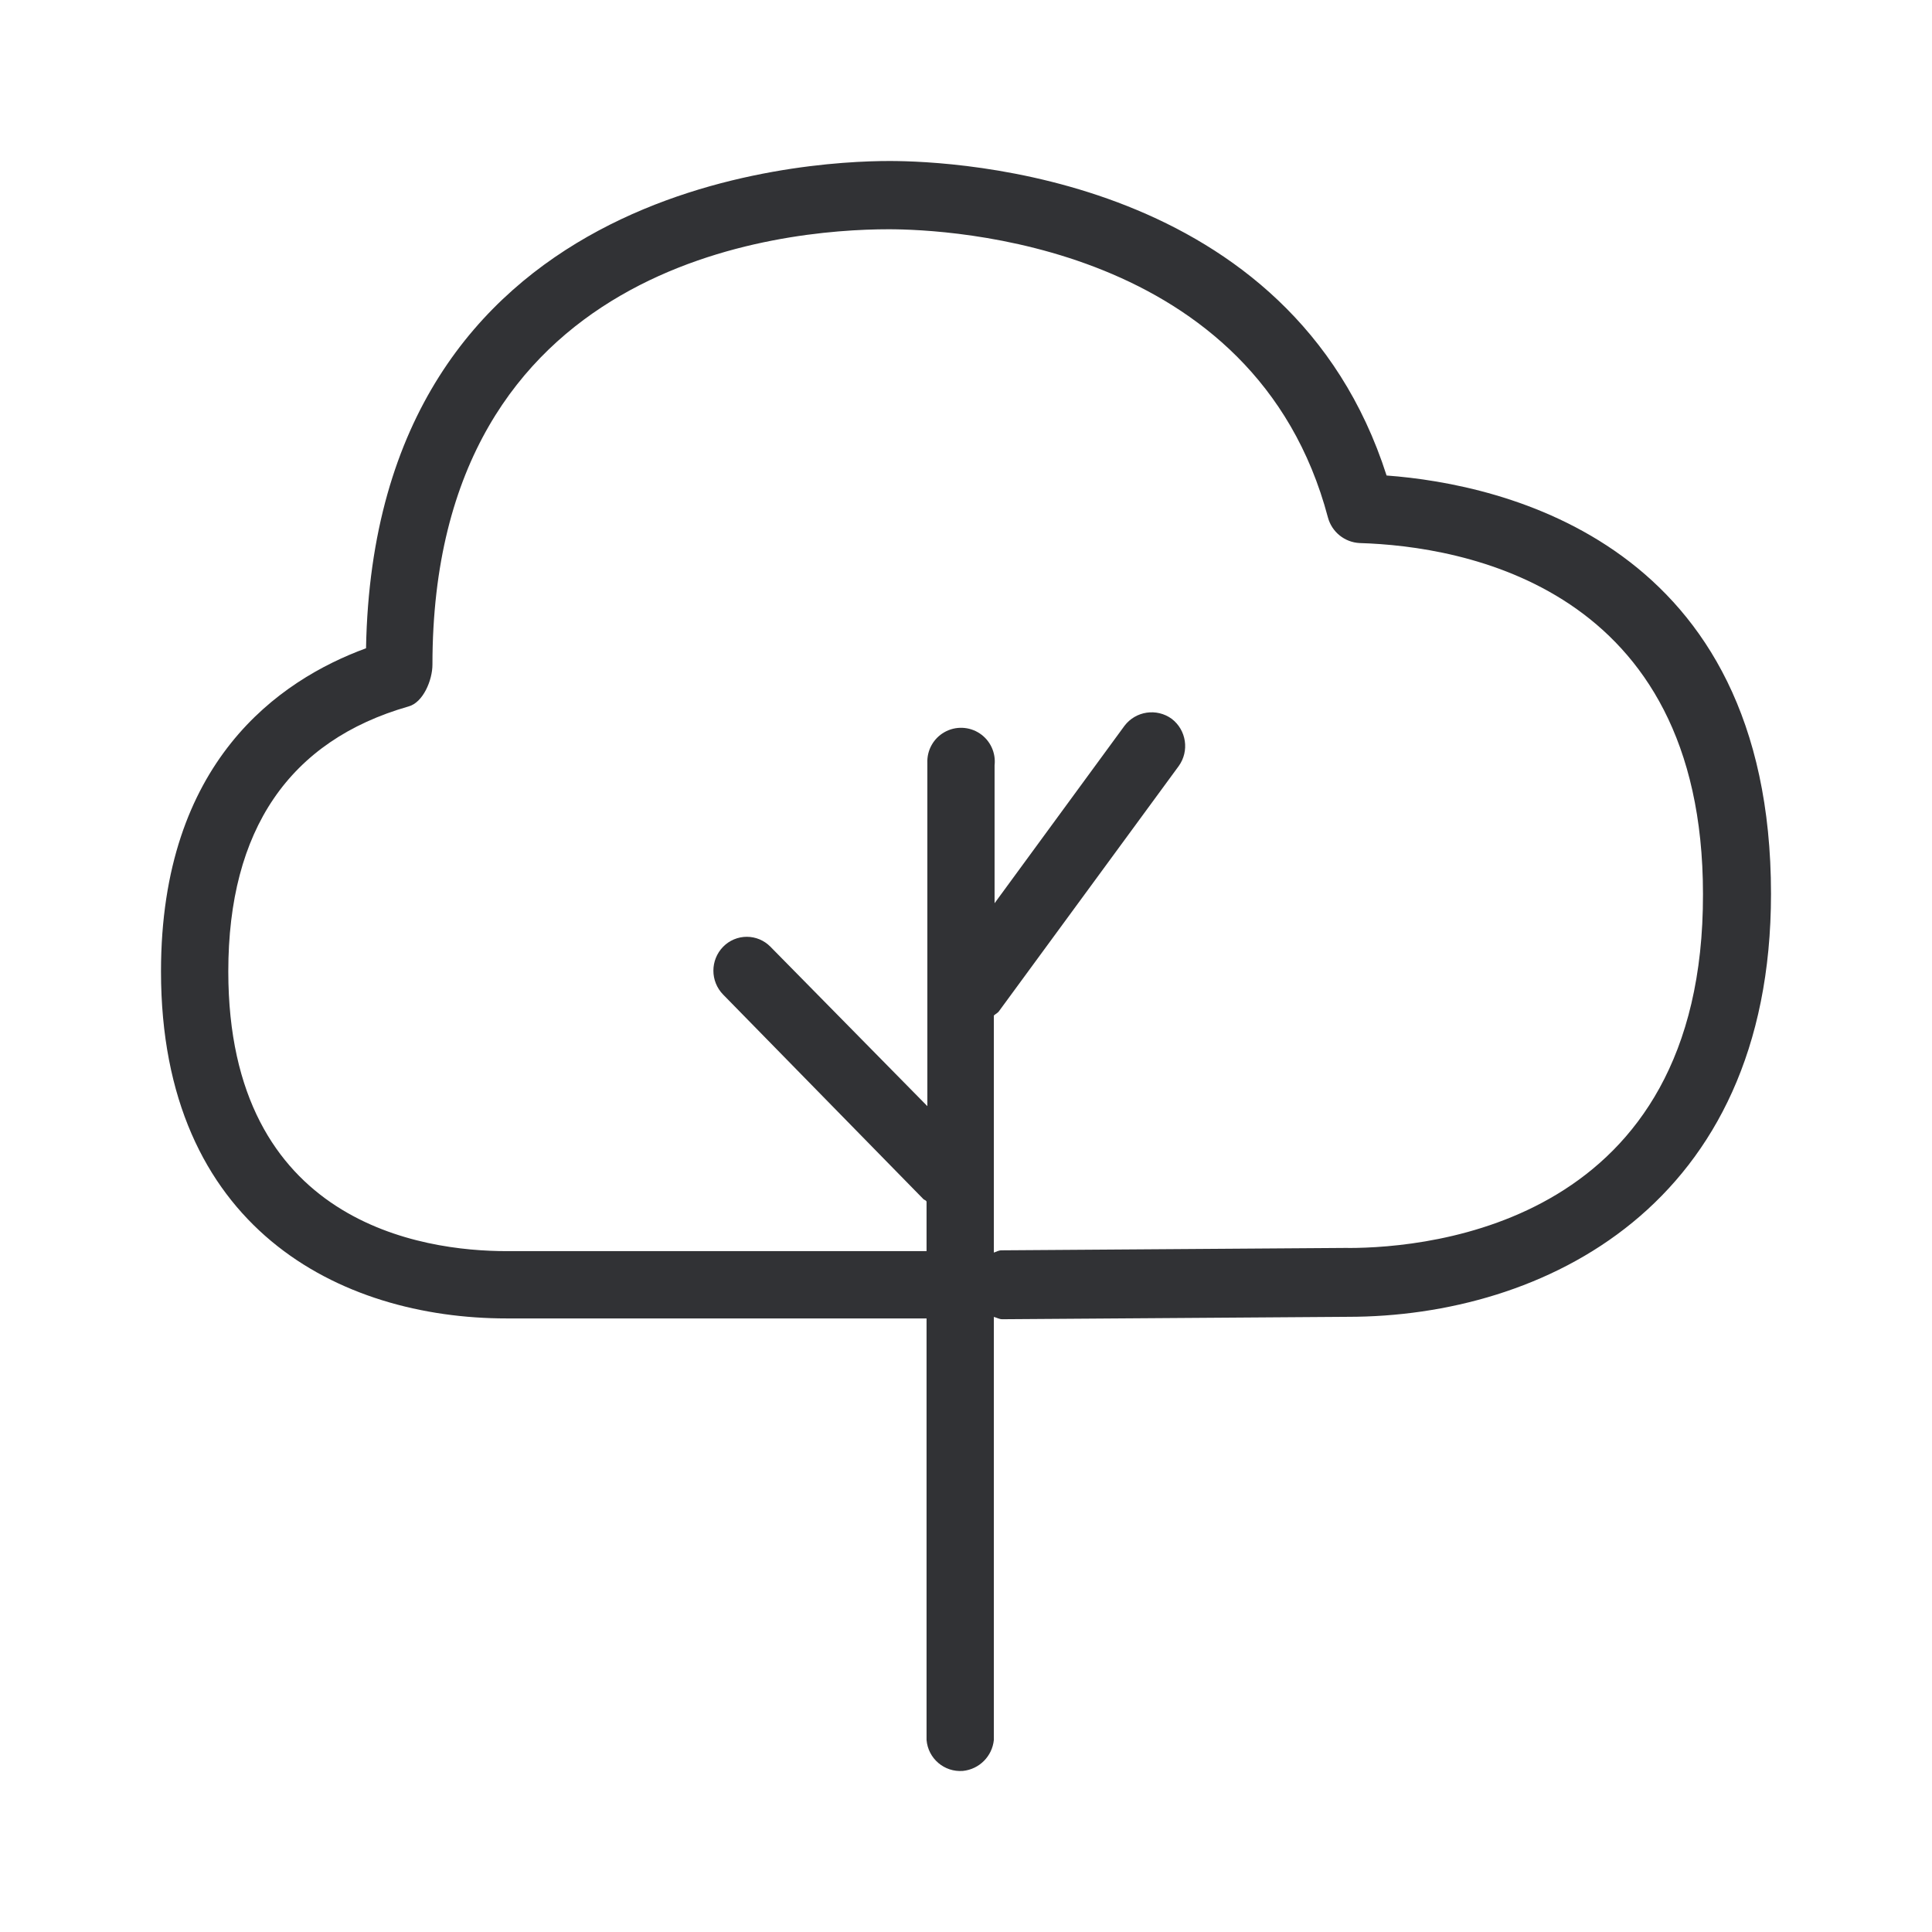
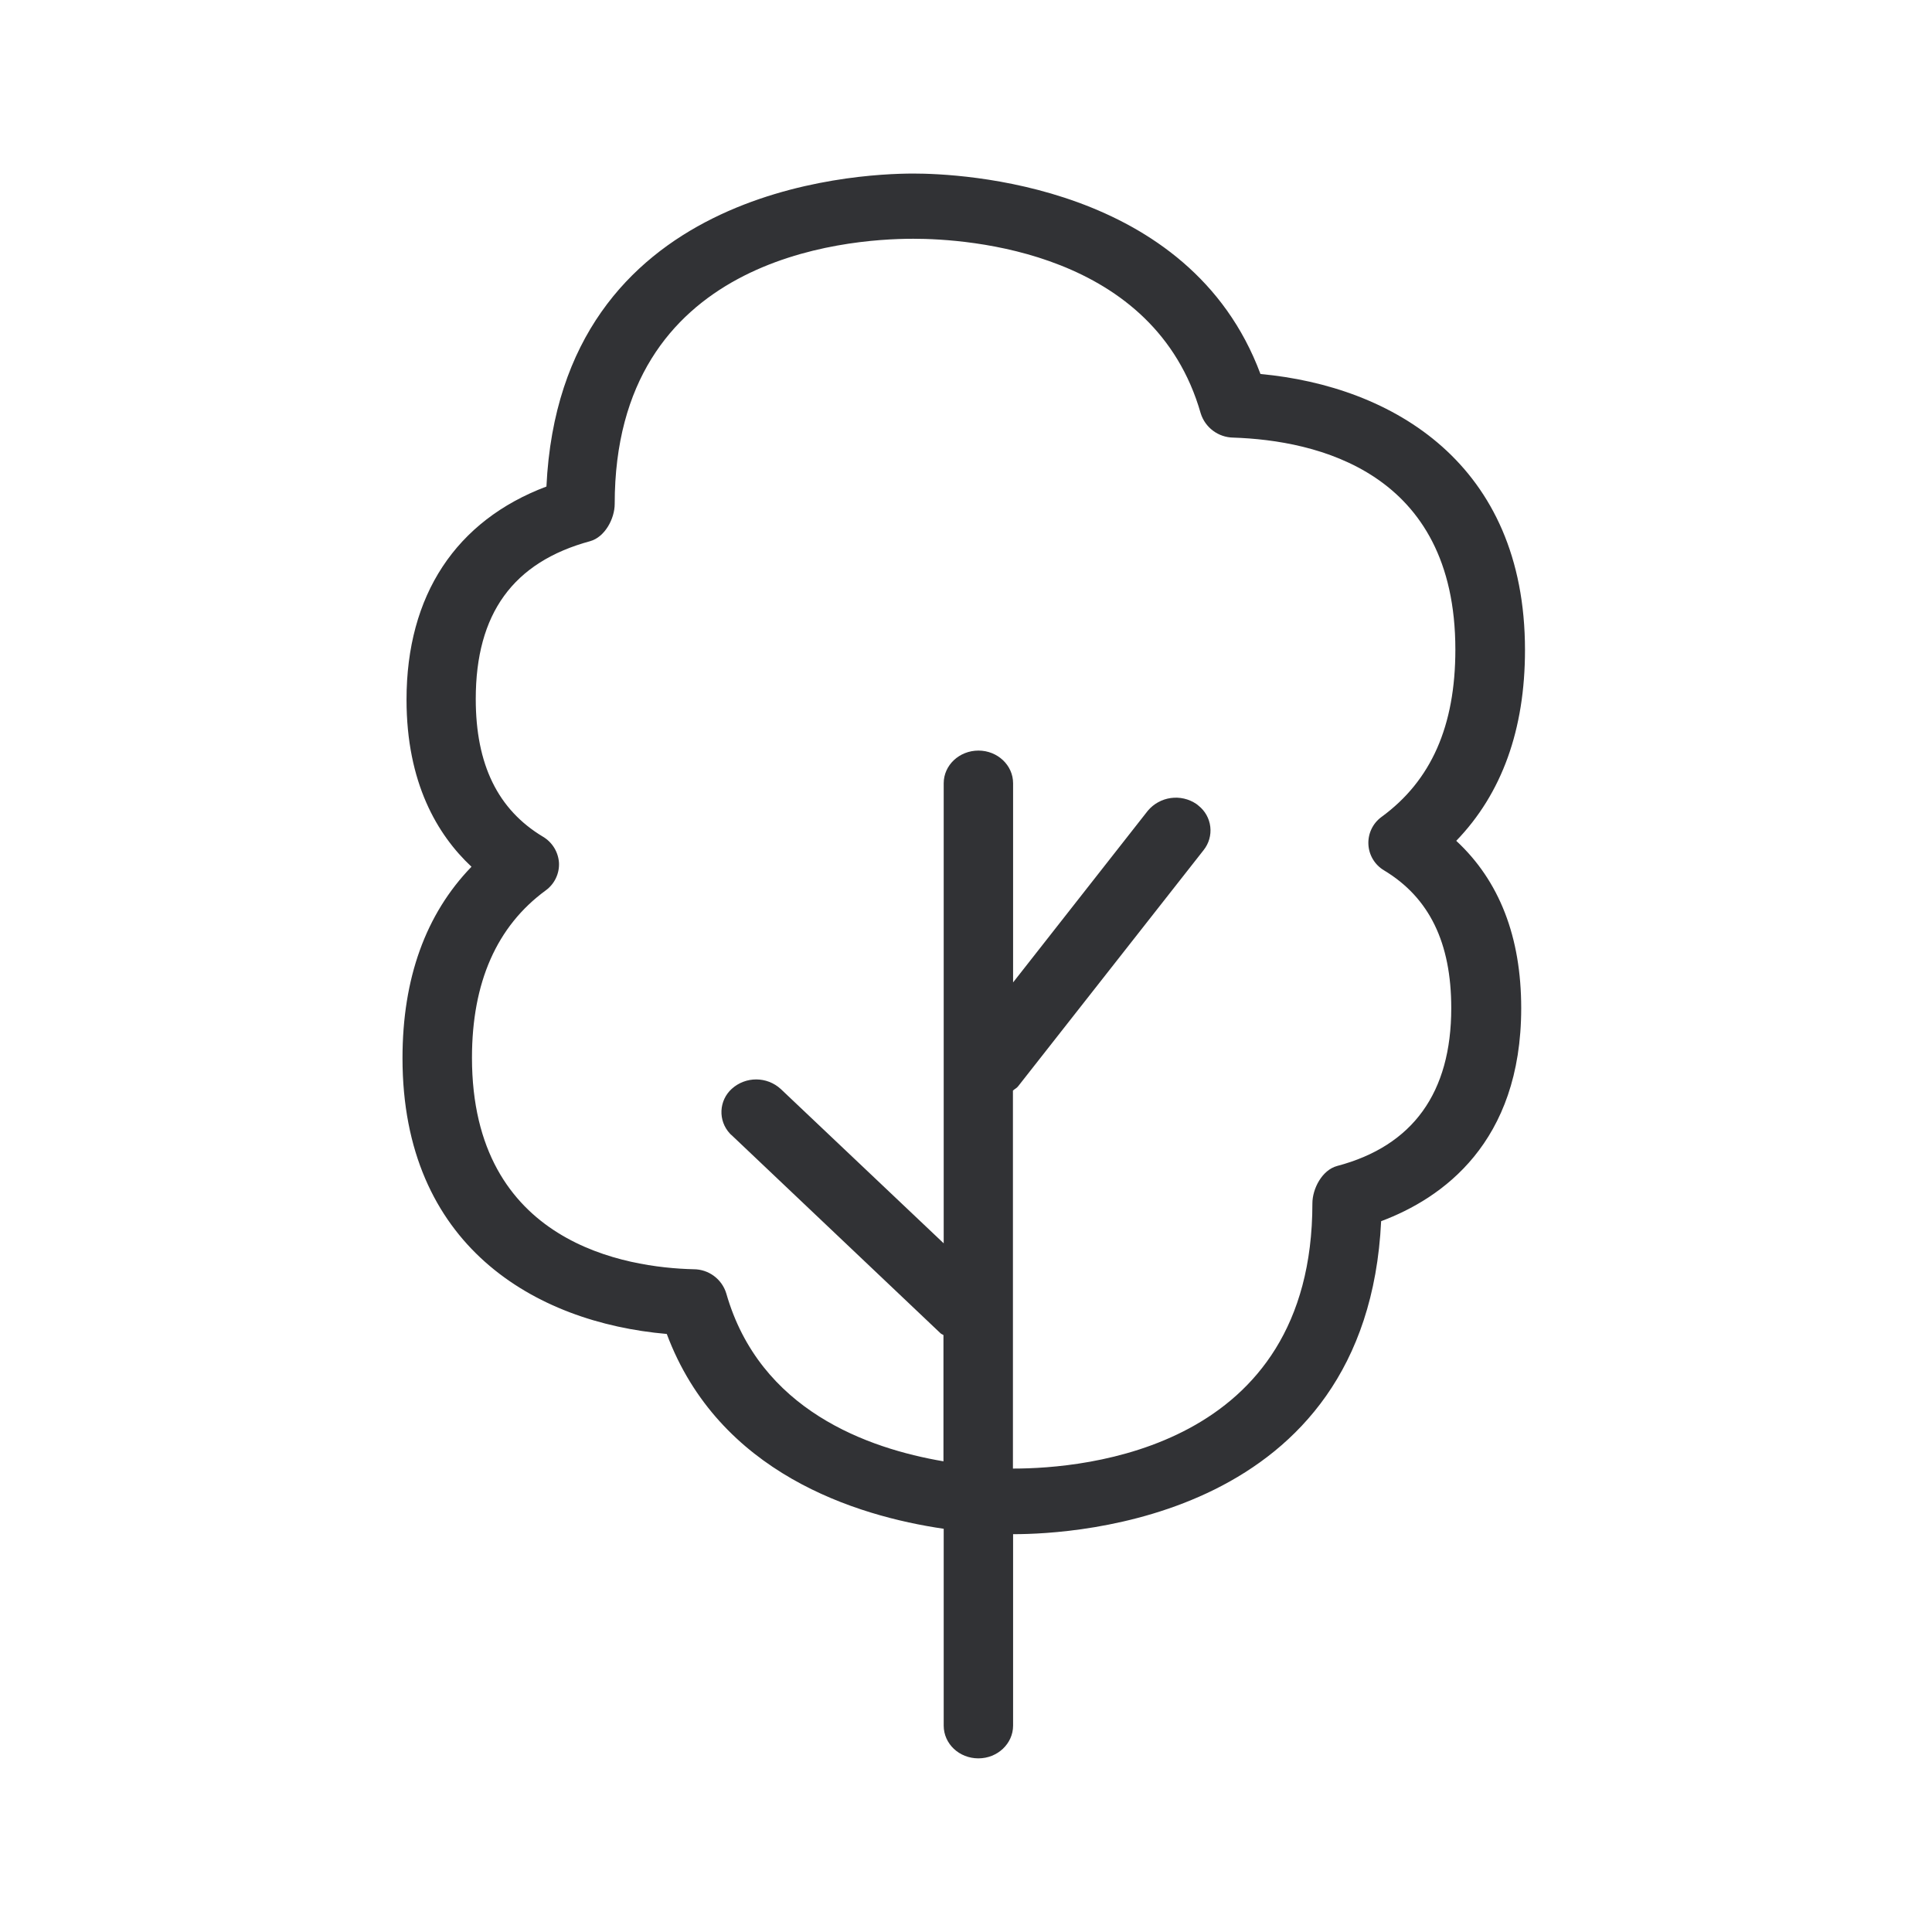
<svg xmlns="http://www.w3.org/2000/svg" width="24" height="24">
-   <path d="m16.745 15.502-4.303.03c-.039 0-.067.019-.096.028v-2.945c.019-.019.048-.029.067-.058l2.229-3.04a.426.426 0 0 0-.087-.588.424.424 0 0 0-.586.087l-1.614 2.204V9.507a.419.419 0 1 0-.835-.03v4.264L9.57 11.76a.411.411 0 0 0-.586 0 .425.425 0 0 0 0 .596l2.488 2.541c.01.01.028.01.038.029v.616H6.294c-1.038 0-3.458-.337-3.458-3.474 0-1.762.759-2.868 2.238-3.292.182-.048.298-.327.298-.52 0-5.014 4.342-5.408 5.667-5.408.75 0 4.554.173 5.457 3.58a.43.43 0 0 0 .394.318c1.277.038 4.265.539 4.265 4.36.01 4.08-3.372 4.397-4.41 4.397m.48-9.595C16.036 2.192 11.886 2 11.05 2c-1.076 0-6.398.289-6.503 6.053C3.47 8.448 2 9.46 2 12.067c0 3.185 2.219 4.311 4.294 4.311h5.216v5.236a.42.42 0 0 0 .452.385.43.43 0 0 0 .384-.385v-5.255c.038.01.067.029.105.029l4.294-.03c2.421 0 5.255-1.375 5.255-5.254 0-4.36-3.333-5.09-4.774-5.197" fill="#313235" fill-rule="nonzero" />
+   <path d="M17.162 10.148a.398.398 0 0 0 .031.664c.563.339.835.899.835 1.711 0 1.05-.476 1.712-1.417 1.961-.188.05-.308.283-.308.465 0 3.056-2.838 3.294-3.71 3.294h-.01v-4.695c.02-.02.047-.03.064-.053l2.305-2.935a.392.392 0 0 0-.064-.552l-.025-.02a.455.455 0 0 0-.605.084l-1.673 2.132V9.73c0-.224-.193-.406-.43-.406-.239 0-.432.182-.432.406v5.715L9.7 13.529a.452.452 0 0 0-.61-.003.39.39 0 0 0-.026.552c.009.008.014.017.023.022l2.596 2.462c.012.012.026.014.037.023v1.568c-.938-.16-2.283-.633-2.698-2.086a.424.424 0 0 0-.406-.3c-.829-.02-2.753-.314-2.753-2.628 0-.935.308-1.633.916-2.078a.4.4 0 0 0 .165-.342.408.408 0 0 0-.199-.325c-.56-.336-.835-.896-.835-1.711 0-1.059.463-1.7 1.42-1.96.185-.051.306-.281.306-.463 0-3.056 2.837-3.294 3.709-3.294.691 0 2.997.157 3.571 2.17a.43.43 0 0 0 .403.3c1.031.034 2.76.418 2.76 2.633 0 .95-.3 1.628-.917 2.079m1.782-2.073c0-2.314-1.644-3.277-3.286-3.429-.882-2.367-3.73-2.49-4.31-2.49-.746 0-4.384.188-4.56 3.888-1.124.423-1.738 1.35-1.738 2.647 0 1.031.381 1.678.807 2.076-.571.59-.857 1.39-.857 2.378 0 2.325 1.641 3.283 3.283 3.426.647 1.73 2.347 2.26 3.44 2.42v2.445c0 .227.193.407.431.407s.431-.183.431-.407v-2.378h.012c.745 0 4.383-.187 4.56-3.888.756-.283 1.74-.972 1.74-2.647 0-.885-.272-1.582-.807-2.078.568-.588.854-1.384.854-2.37" fill="#313235" fill-rule="nonzero" />
</svg>
